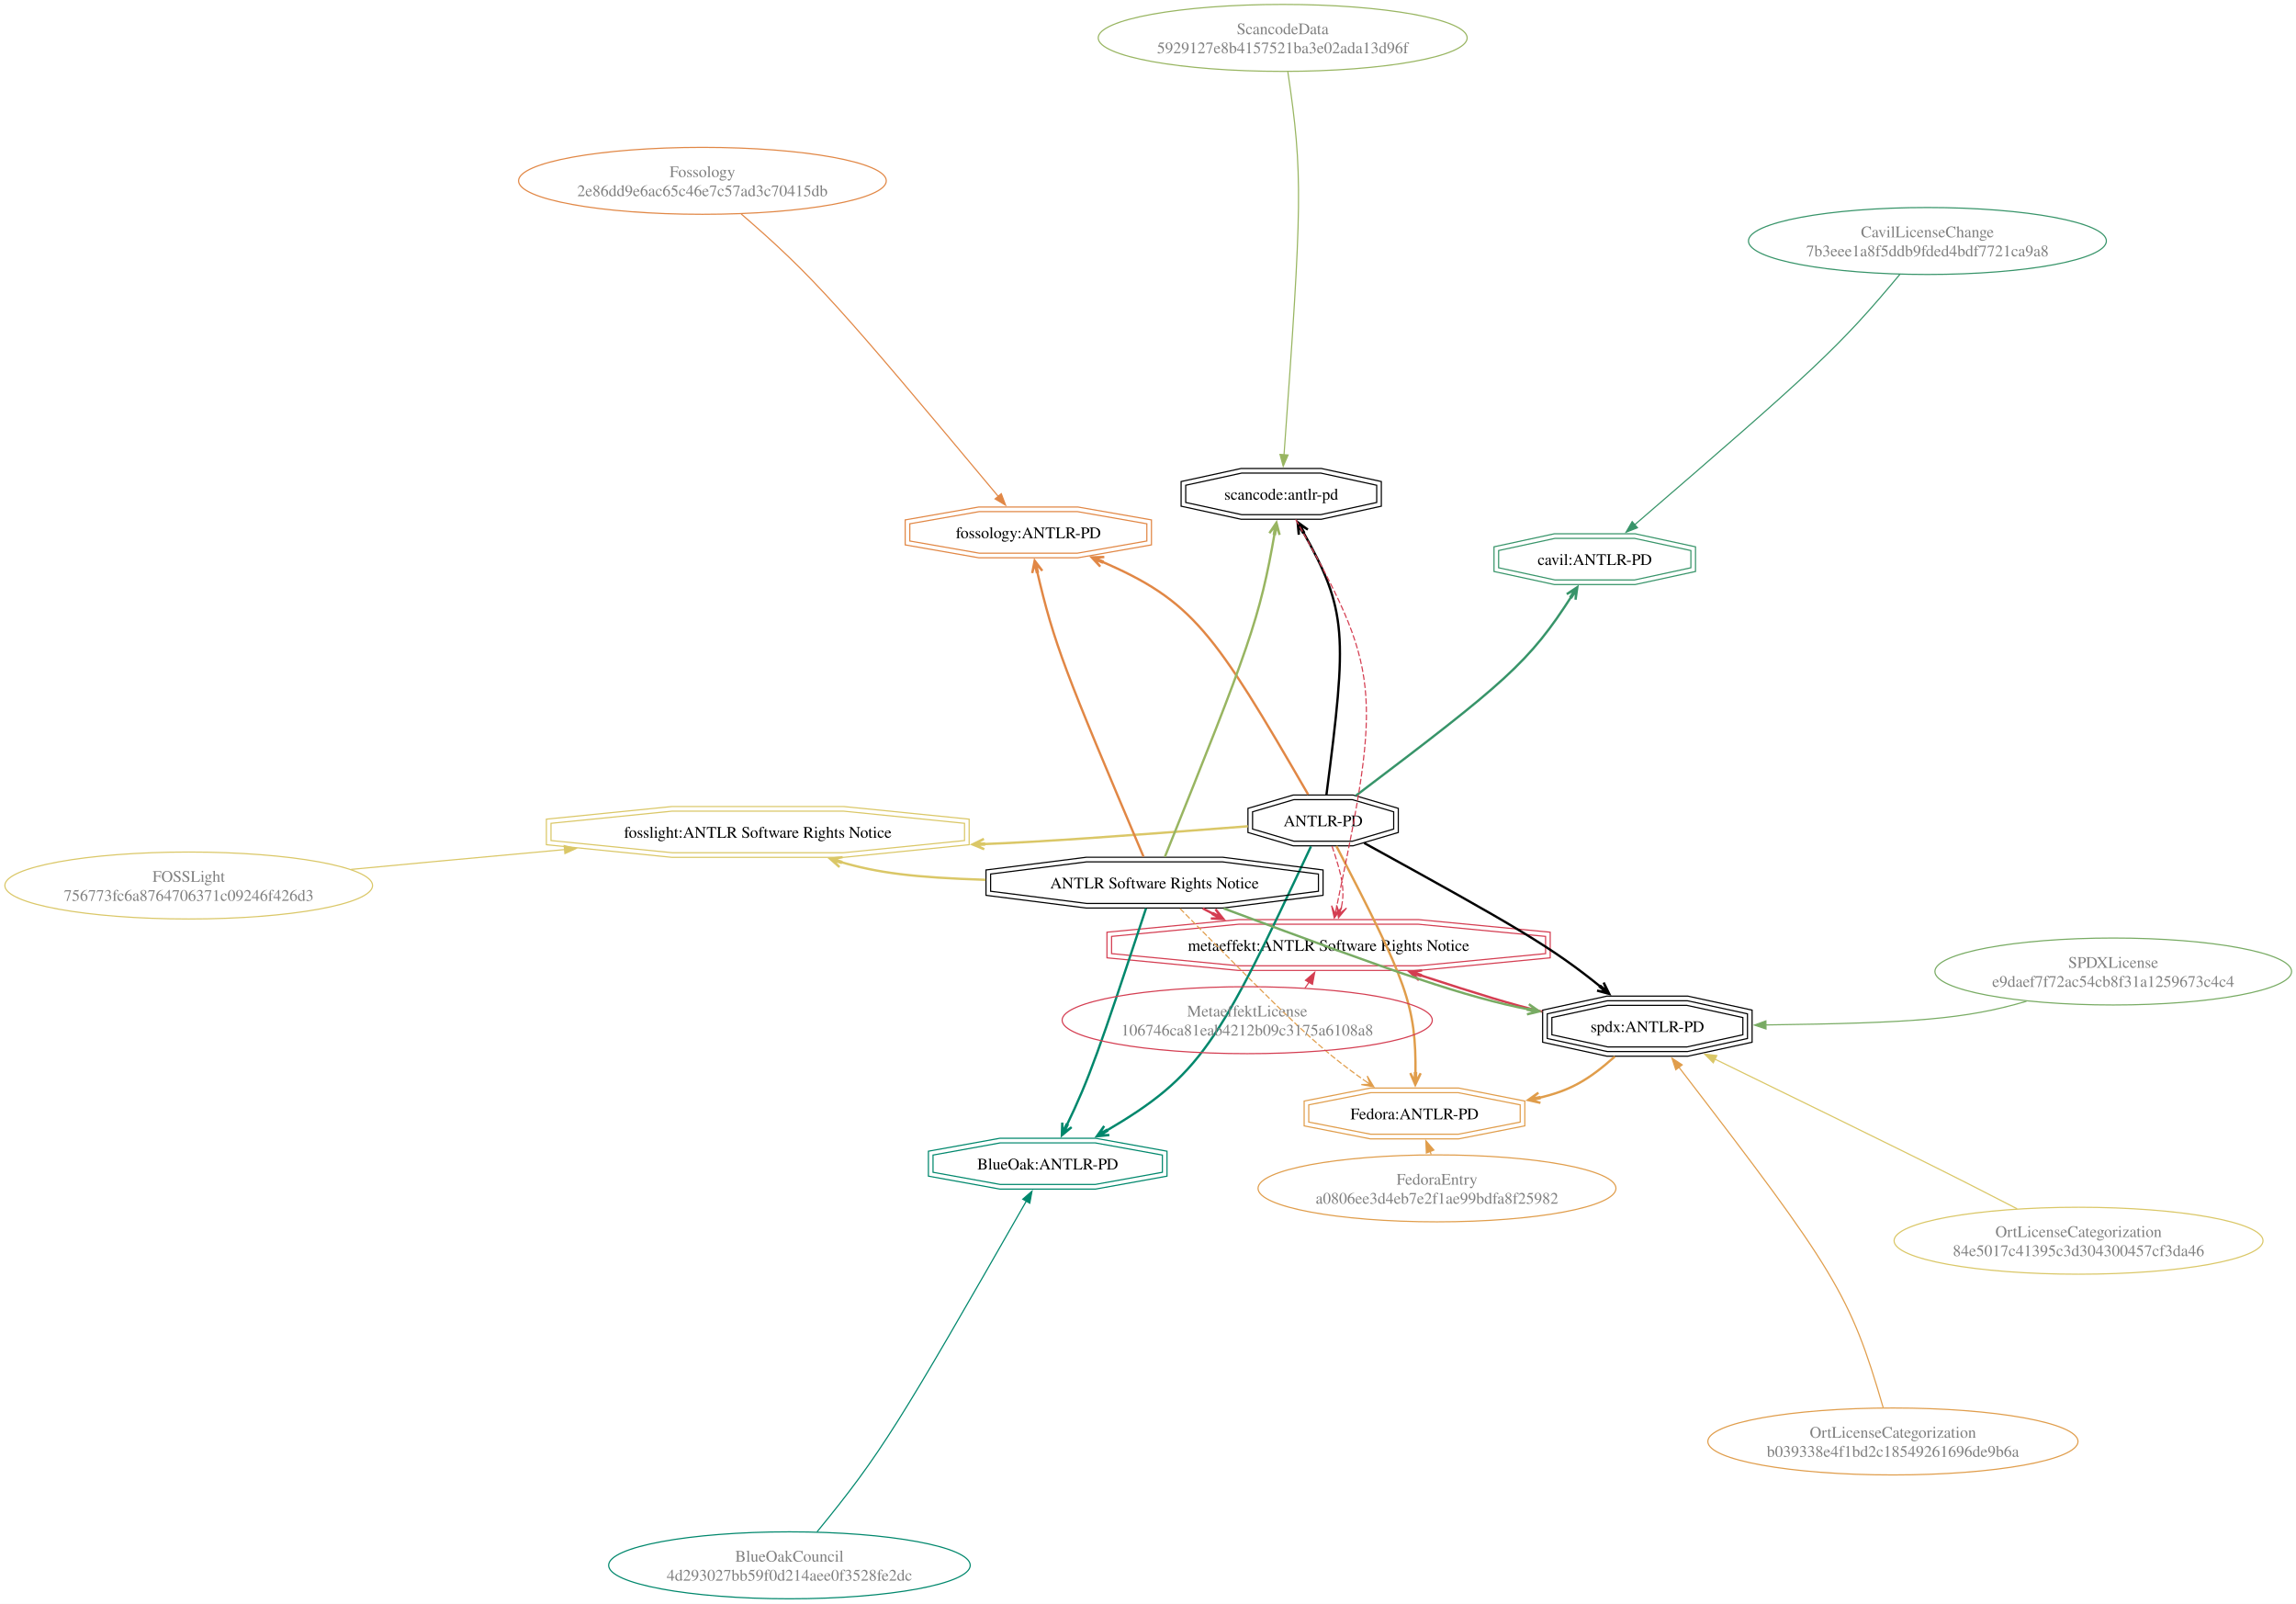
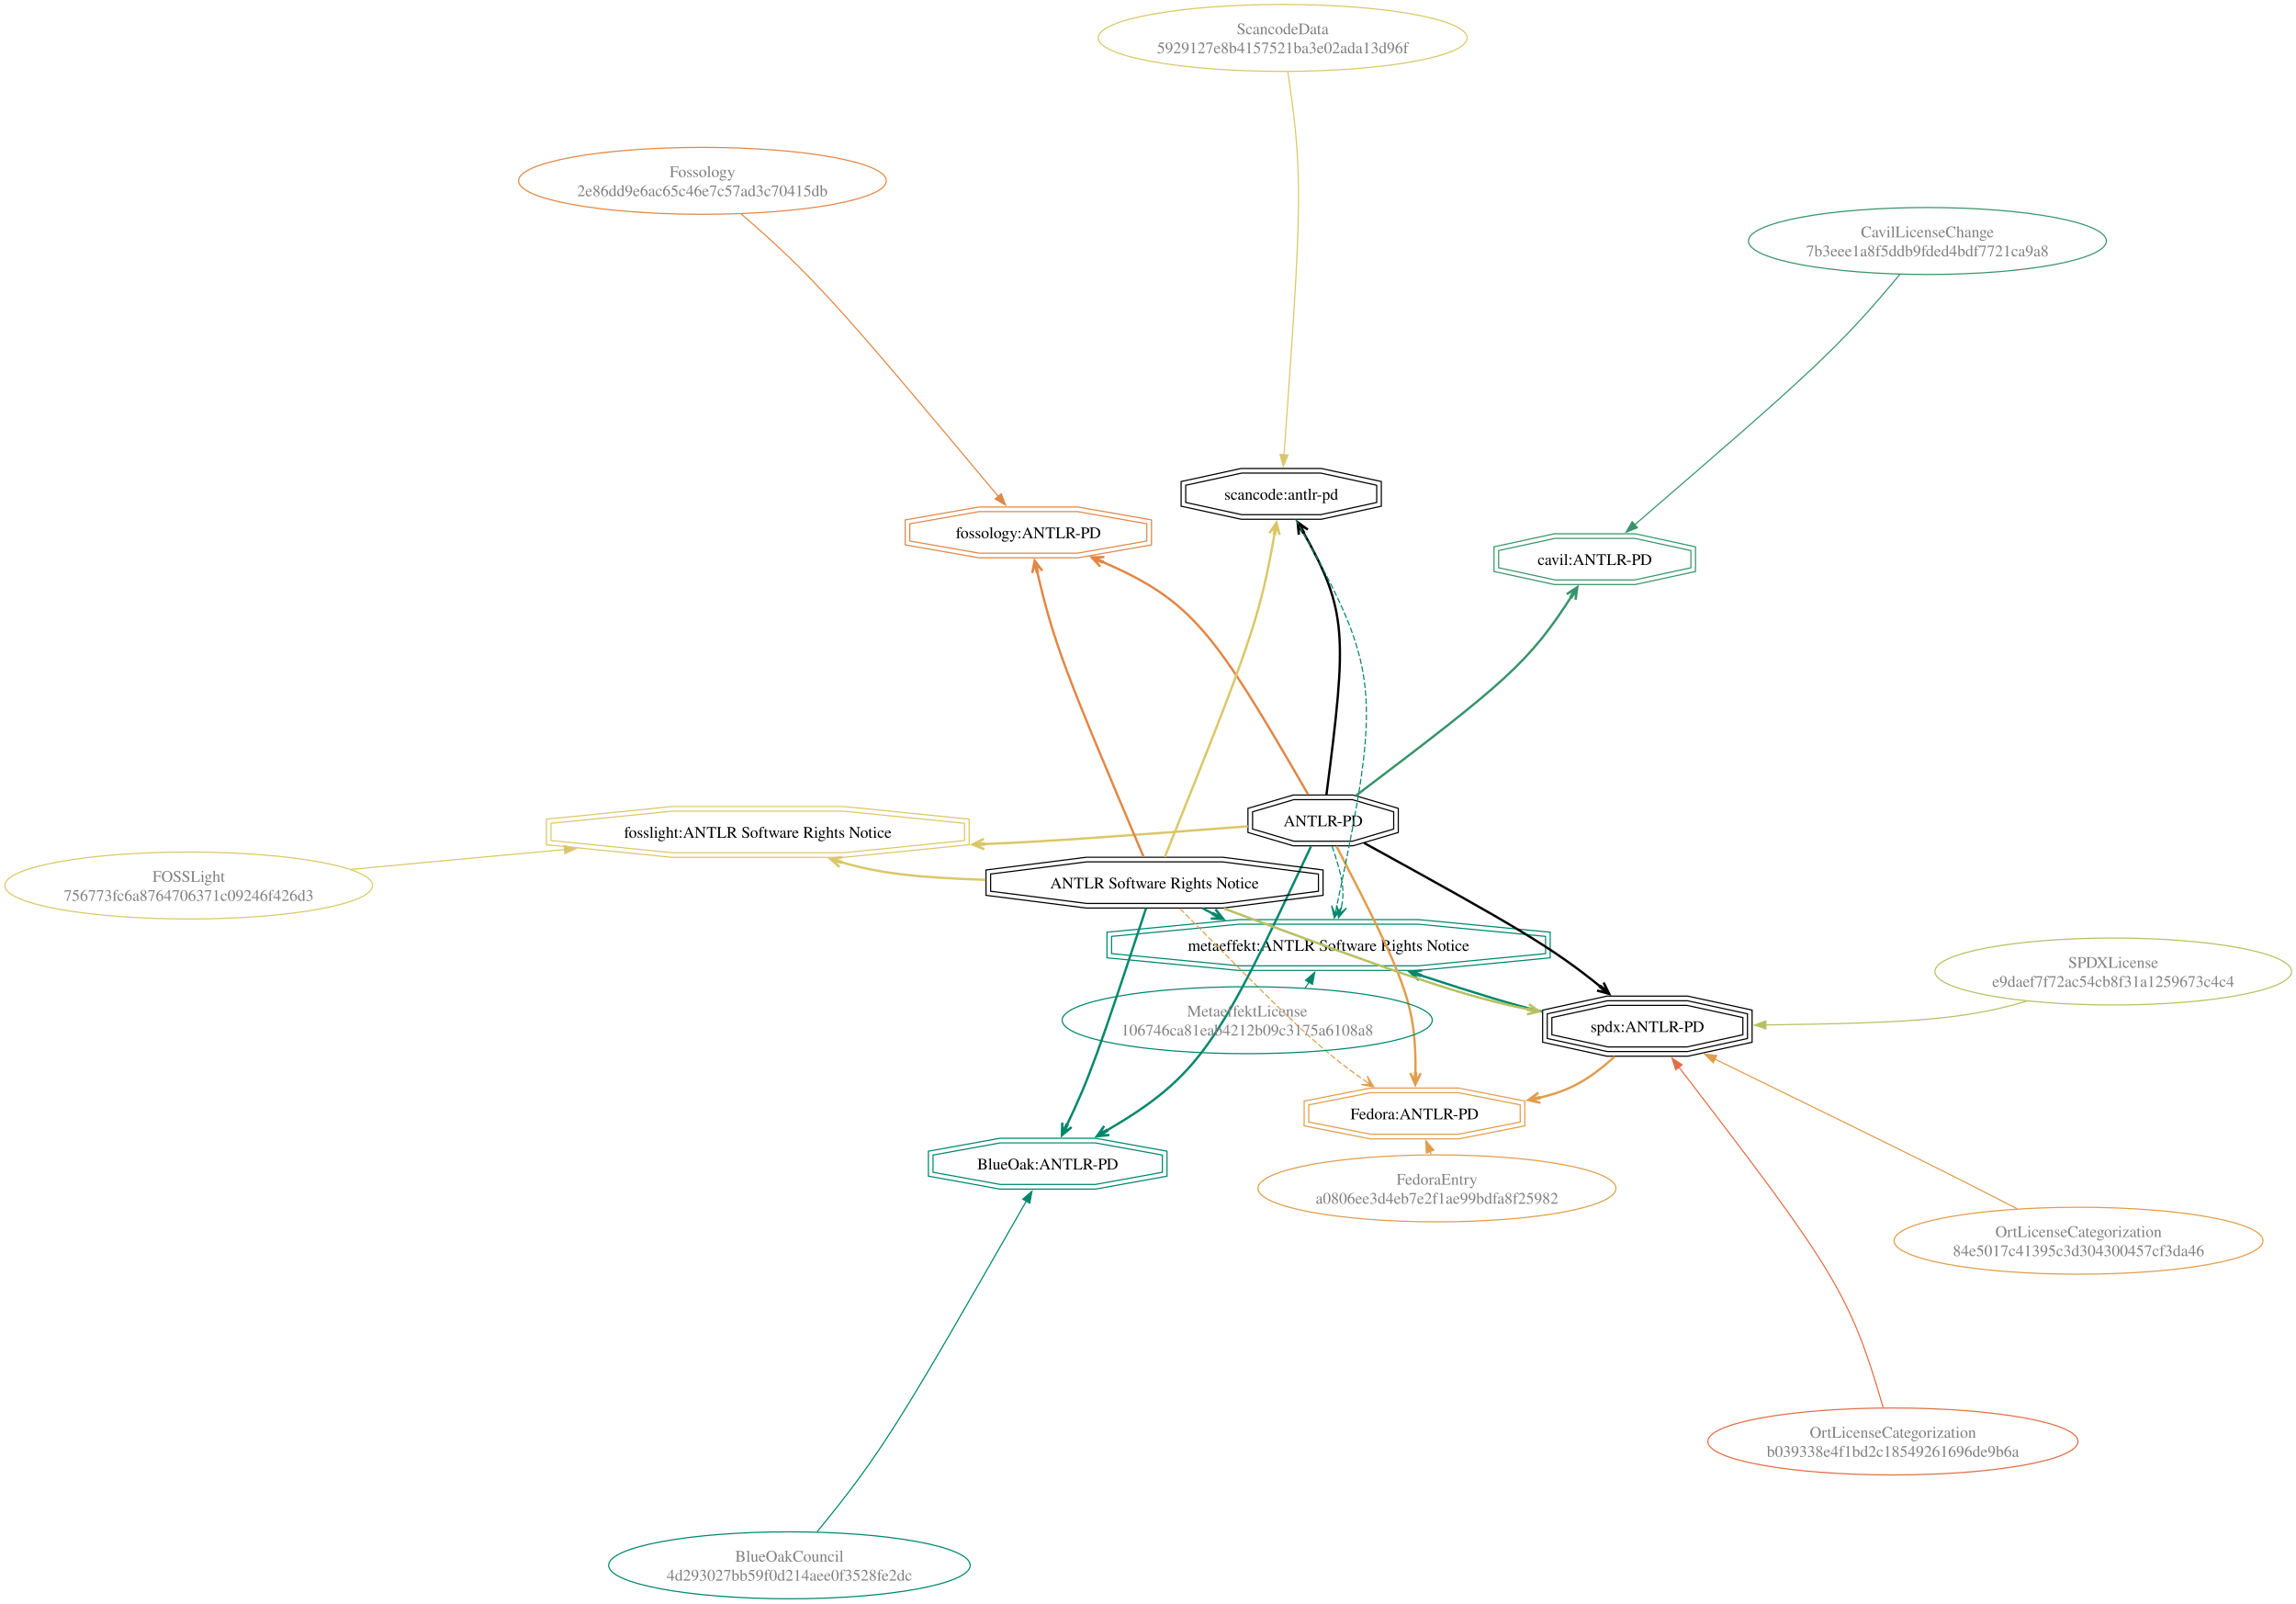
<svg xmlns="http://www.w3.org/2000/svg" width="1989pt" height="1389pt" viewBox="0.00 0.00 1989.00 1389.00">
  <g id="graph0" class="graph" transform="scale(1 1) rotate(0) translate(4 1385)">
    <polygon fill="white" stroke="none" points="-4,4 -4,-1385 1985,-1385 1985,4 -4,4" />
    <g id="node1" class="node">
-       <ellipse fill="none" stroke="#78ab63" cx="1826.69" cy="-543.64" rx="154.5" ry="28.99" />
+       <ellipse fill="none" stroke="#b8bf62" cx="1826.69" cy="-543.64" rx="154.5" ry="28.99" />
      <text text-anchor="middle" x="1826.69" y="-546.84" font-family="Times,serif" font-size="14.00" fill="gray">SPDXLicense</text>
      <text text-anchor="middle" x="1826.69" y="-530.34" font-family="Times,serif" font-size="14.00" fill="gray">e9daef7f72ac54cb8f31a1259673c4c4</text>
    </g>
    <g id="node2" class="node">
      <polygon fill="none" stroke="black" points="1505.82,-488.85 1505.82,-503.76 1457.36,-514.31 1388.83,-514.31 1340.37,-503.76 1340.37,-488.85 1388.83,-478.31 1457.36,-478.31 1505.82,-488.85" />
      <polygon fill="none" stroke="black" points="1509.82,-485.63 1509.82,-506.98 1457.79,-518.31 1388.4,-518.31 1336.37,-506.98 1336.37,-485.63 1388.4,-474.31 1457.79,-474.31 1509.82,-485.63" />
      <polygon fill="none" stroke="black" points="1513.82,-482.4 1513.82,-510.21 1458.22,-522.31 1387.97,-522.31 1332.37,-510.21 1332.37,-482.4 1387.97,-470.31 1458.22,-470.31 1513.82,-482.4" />
      <text text-anchor="middle" x="1423.09" y="-491.26" font-family="Times,serif" font-size="14.00">spdx:ANTLR-PD</text>
    </g>
    <g id="edge1" class="edge">
-       <path fill="none" stroke="#78ab63" d="M1751.53,-517.87C1698.35,-502.29 1653.84,-499.07 1525.73,-497.37" />
-       <polygon fill="#78ab63" stroke="#78ab63" points="1525.87,-493.87 1515.82,-497.24 1525.78,-500.87 1525.87,-493.87" />
+       <path fill="none" stroke="#b8bf62" d="M1751.53,-517.87C1698.35,-502.29 1653.84,-499.07 1525.73,-497.37" />
+       <polygon fill="#b8bf62" stroke="#b8bf62" points="1525.87,-493.87 1515.82,-497.24 1525.78,-500.87 1525.87,-493.87" />
    </g>
    <g id="node6" class="node">
      <polygon fill="none" stroke="#e09d4b" points="1312.94,-413.25 1312.94,-428.16 1259.29,-438.71 1183.41,-438.71 1129.76,-428.16 1129.76,-413.25 1183.41,-402.71 1259.29,-402.71 1312.94,-413.25" />
      <polygon fill="none" stroke="#e09d4b" points="1316.94,-409.96 1316.94,-431.45 1259.67,-442.71 1183.02,-442.71 1125.76,-431.45 1125.76,-409.96 1183.02,-398.71 1259.67,-398.71 1316.94,-409.96" />
      <text text-anchor="middle" x="1221.35" y="-415.66" font-family="Times,serif" font-size="14.00">Fedora:ANTLR-PD</text>
    </g>
    <g id="edge2" class="edge">
      <path fill="none" stroke="#e09d4b" stroke-width="2" d="M1394.94,-470C1372.36,-449.95 1356.49,-440.35 1328.01,-433.97" />
      <polygon fill="#e09d4b" stroke="#e09d4b" stroke-width="2" points="1319.77,-432.31 1330.46,-429.87 1322.38,-432.33 1329.68,-433.79 1329.58,-434.28 1329.48,-434.77 1322.19,-433.31 1328.69,-438.69 1319.77,-432.31" />
    </g>
    <g id="node18" class="node">
-       <polygon fill="none" stroke="#d43d51" points="1334.92,-559.13 1334.92,-574.04 1224.8,-584.58 1069.07,-584.58 958.95,-574.04 958.95,-559.13 1069.07,-548.58 1224.8,-548.58 1334.92,-559.13" />
-       <polygon fill="none" stroke="#d43d51" points="1338.92,-555.49 1338.92,-577.68 1224.99,-588.58 1068.88,-588.58 954.95,-577.68 954.95,-555.49 1068.88,-544.58 1224.99,-544.58 1338.92,-555.49" />
+       <polygon fill="none" stroke="#00876c" points="1334.92,-559.13 1334.92,-574.04 1224.8,-584.58 1069.07,-584.58 958.95,-574.04 958.95,-559.13 1069.07,-548.58 1224.8,-548.58 1334.92,-559.13" />
+       <polygon fill="none" stroke="#00876c" points="1338.92,-555.49 1338.92,-577.68 1224.99,-588.58 1068.88,-588.58 954.95,-577.68 954.95,-555.49 1068.88,-544.58 1224.99,-544.58 1338.92,-555.49" />
      <text text-anchor="middle" x="1146.93" y="-561.53" font-family="Times,serif" font-size="14.00">metaeffekt:ANTLR Software Rights Notice</text>
    </g>
    <g id="edge3" class="edge">
-       <path fill="none" stroke="#d43d51" stroke-width="2" d="M1332.03,-508.83C1307.12,-514.66 1276.74,-523.98 1225.31,-540.77" />
-       <polygon fill="#d43d51" stroke="#d43d51" stroke-width="2" points="1217.06,-543.47 1225.16,-536.08 1219.34,-542.2 1226.41,-539.88 1226.56,-540.36 1226.72,-540.83 1219.65,-543.15 1227.96,-544.64 1217.06,-543.47" />
+       <path fill="none" stroke="#00876c" stroke-width="2" d="M1332.03,-508.83C1307.12,-514.66 1276.74,-523.98 1225.31,-540.77" />
+       <polygon fill="#00876c" stroke="#00876c" stroke-width="2" points="1217.06,-543.47 1225.16,-536.08 1219.34,-542.2 1226.41,-539.88 1226.56,-540.36 1226.72,-540.83 1219.65,-543.15 1227.96,-544.64 1217.06,-543.47" />
    </g>
    <g id="node3" class="node">
      <polygon fill="none" stroke="black" points="1203.33,-667.04 1203.33,-681.95 1167.52,-692.49 1116.89,-692.49 1081.08,-681.95 1081.08,-667.04 1116.89,-656.49 1167.52,-656.49 1203.33,-667.04" />
      <polygon fill="none" stroke="black" points="1207.33,-664.05 1207.33,-684.94 1168.1,-696.49 1116.31,-696.49 1077.08,-684.94 1077.08,-664.05 1116.31,-652.49 1168.1,-652.49 1207.33,-664.05" />
      <text text-anchor="middle" x="1142.2" y="-669.44" font-family="Times,serif" font-size="14.00">ANTLR-PD</text>
    </g>
    <g id="edge4" class="edge">
      <path fill="none" stroke="black" stroke-width="2" d="M1177.7,-654.97C1309.82,-582.28 1340.75,-564.41 1383.54,-529.64" />
      <polygon fill="black" stroke="black" stroke-width="2" points="1390.11,-524.23 1385.25,-534.06 1388.45,-526.25 1382.71,-530.97 1382.39,-530.58 1382.07,-530.2 1387.82,-525.47 1379.53,-527.11 1390.11,-524.23" />
    </g>
    <g id="edge5" class="edge">
      <path fill="none" stroke="#e09d4b" stroke-width="2" d="M1153.66,-652.35C1214.49,-534.65 1222.88,-514.95 1222.21,-454.15" />
      <polygon fill="#e09d4b" stroke="#e09d4b" stroke-width="2" points="1222.05,-445.59 1226.73,-455.51 1222.6,-448.15 1222.73,-455.58 1222.23,-455.59 1221.73,-455.6 1221.6,-448.16 1217.73,-455.67 1222.05,-445.59" />
    </g>
    <g id="node8" class="node">
      <polygon fill="none" stroke="#00876c" points="1002.97,-369.76 1002.97,-384.68 944.77,-395.22 862.47,-395.22 804.27,-384.68 804.27,-369.76 862.47,-359.22 944.77,-359.22 1002.97,-369.76" />
      <polygon fill="none" stroke="#00876c" points="1006.97,-366.42 1006.97,-388.02 945.13,-399.22 862.11,-399.22 800.27,-388.02 800.27,-366.42 862.11,-355.22 945.13,-355.22 1006.97,-366.42" />
      <text text-anchor="middle" x="903.62" y="-372.17" font-family="Times,serif" font-size="14.00">BlueOak:ANTLR-PD</text>
    </g>
    <g id="edge6" class="edge">
      <path fill="none" stroke="#00876c" stroke-width="2" d="M1131.7,-652.05C1051.43,-480.76 1036.29,-453.59 953.59,-405.24" />
      <polygon fill="#00876c" stroke="#00876c" stroke-width="2" points="946.11,-400.92 957.02,-402.02 948.58,-401.77 955.02,-405.49 954.77,-405.92 954.52,-406.35 948.08,-402.63 952.52,-409.82 946.11,-400.92" />
    </g>
    <g id="node10" class="node">
      <polygon fill="none" stroke="black" points="1188.63,-949.84 1188.63,-964.75 1140.17,-975.29 1071.64,-975.29 1023.18,-964.75 1023.18,-949.84 1071.64,-939.29 1140.17,-939.29 1188.63,-949.84" />
      <polygon fill="none" stroke="black" points="1192.63,-946.62 1192.63,-967.97 1140.6,-979.29 1071.21,-979.29 1019.18,-967.97 1019.18,-946.62 1071.21,-935.29 1140.6,-935.29 1192.63,-946.62" />
      <text text-anchor="middle" x="1105.91" y="-952.24" font-family="Times,serif" font-size="14.00">scancode:antlr-pd</text>
    </g>
    <g id="edge7" class="edge">
      <path fill="none" stroke="black" stroke-width="2" d="M1145.09,-696.78C1163.03,-835.88 1163.32,-856.03 1124.37,-925.3" />
      <polygon fill="black" stroke="black" stroke-width="2" points="1120.09,-932.82 1121.12,-921.91 1120.92,-930.35 1124.6,-923.88 1125.03,-924.13 1125.47,-924.38 1121.79,-930.84 1128.95,-926.36 1120.09,-932.82" />
    </g>
    <g id="node12" class="node">
      <polygon fill="none" stroke="#e18745" points="989.49,-916.47 989.49,-931.39 929.35,-941.93 844.29,-941.93 784.15,-931.39 784.15,-916.47 844.29,-905.93 929.35,-905.93 989.49,-916.47" />
      <polygon fill="none" stroke="#e18745" points="993.49,-913.11 993.49,-934.75 929.7,-945.93 843.95,-945.93 780.15,-934.75 780.15,-913.11 843.95,-901.93 929.7,-901.93 993.49,-913.11" />
      <text text-anchor="middle" x="886.82" y="-918.88" font-family="Times,serif" font-size="14.00">fossology:ANTLR-PD</text>
    </g>
    <g id="edge8" class="edge">
      <path fill="none" stroke="#e18745" stroke-width="2" d="M1129.24,-696.93C1047.59,-838.07 1029.2,-864.87 949.45,-899.08" />
      <polygon fill="#e18745" stroke="#e18745" stroke-width="2" points="941.65,-902.35 949.13,-894.33 943.82,-900.9 950.68,-898.02 950.87,-898.48 951.07,-898.94 944.21,-901.82 952.62,-902.63 941.65,-902.35" />
    </g>
    <g id="node16" class="node">
      <polygon fill="none" stroke="#379469" points="1460.8,-893.3 1460.8,-908.21 1412.02,-918.75 1343.02,-918.75 1294.24,-908.21 1294.24,-893.3 1343.02,-882.75 1412.02,-882.75 1460.8,-893.3" />
      <polygon fill="none" stroke="#379469" points="1464.8,-890.07 1464.8,-911.44 1412.44,-922.75 1342.6,-922.75 1290.24,-911.44 1290.24,-890.07 1342.6,-878.75 1412.44,-878.75 1464.8,-890.07" />
      <text text-anchor="middle" x="1377.52" y="-895.7" font-family="Times,serif" font-size="14.00">cavil:ANTLR-PD</text>
    </g>
    <g id="edge9" class="edge">
      <path fill="none" stroke="#379469" stroke-width="2" d="M1170.48,-695.87C1300.62,-794.29 1320.78,-811.43 1357.88,-869.32" />
      <polygon fill="#379469" stroke="#379469" stroke-width="2" points="1362.44,-876.51 1353.28,-870.48 1360.64,-874.62 1356.66,-868.33 1357.08,-868.07 1357.51,-867.8 1361.49,-874.08 1360.88,-865.66 1362.44,-876.51" />
    </g>
    <g id="edge10" class="edge">
-       <path fill="none" stroke="#d43d51" stroke-dasharray="5,2" d="M1149.92,-652.23C1158.76,-626.07 1161.22,-614.33 1158.06,-599.43" />
-       <polygon fill="#d43d51" stroke="#d43d51" points="1155.51,-590.18 1162.5,-598.62 1156.51,-593.82 1158.16,-599.82 1158.16,-599.82 1158.16,-599.82 1156.51,-593.82 1153.83,-601.01 1155.51,-590.18" />
+       <path fill="none" stroke="#00876c" stroke-dasharray="5,2" d="M1149.92,-652.23C1158.76,-626.07 1161.22,-614.33 1158.06,-599.43" />
+       <polygon fill="#00876c" stroke="#00876c" points="1155.51,-590.18 1162.5,-598.62 1156.51,-593.82 1158.16,-599.82 1158.16,-599.82 1158.16,-599.82 1156.51,-593.82 1153.83,-601.01 1155.51,-590.18" />
    </g>
    <g id="node20" class="node">
      <polygon fill="none" stroke="#dac767" points="831.57,-657.06 831.57,-671.98 726.65,-682.52 578.26,-682.52 473.33,-671.98 473.33,-657.06 578.26,-646.52 726.65,-646.52 831.57,-657.06" />
      <polygon fill="none" stroke="#dac767" points="835.57,-653.45 835.57,-675.59 726.85,-686.52 578.06,-686.52 469.33,-675.59 469.33,-653.45 578.06,-642.52 726.85,-642.52 835.57,-653.45" />
      <text text-anchor="middle" x="652.45" y="-659.47" font-family="Times,serif" font-size="14.00">fosslight:ANTLR Software Rights Notice</text>
    </g>
    <g id="edge11" class="edge">
      <path fill="none" stroke="#dac767" stroke-width="2" d="M1077,-669.42C965.77,-660.81 897.83,-655.84 847.24,-653.98" />
      <polygon fill="#dac767" stroke="#dac767" stroke-width="2" points="838.48,-653.69 848.63,-649.52 841.06,-653.28 848.49,-653.52 848.48,-654.02 848.46,-654.52 841.03,-654.28 848.33,-658.52 838.48,-653.69" />
    </g>
    <g id="node4" class="node">
      <polygon fill="none" stroke="black" points="1138.15,-613.15 1138.15,-628.06 1054.97,-638.6 937.33,-638.6 854.15,-628.06 854.15,-613.15 937.33,-602.6 1054.97,-602.6 1138.15,-613.15" />
      <polygon fill="none" stroke="black" points="1142.15,-609.62 1142.15,-631.58 1055.22,-642.6 937.08,-642.6 850.15,-631.58 850.15,-609.62 937.08,-598.6 1055.22,-598.6 1142.15,-609.62" />
      <text text-anchor="middle" x="996.15" y="-615.55" font-family="Times,serif" font-size="14.00">ANTLR Software Rights Notice</text>
    </g>
    <g id="edge12" class="edge">
-       <path fill="none" stroke="#78ab63" stroke-width="2" d="M1056.03,-598.28C1208.4,-541.55 1264.18,-521.84 1321.2,-510.64" />
-       <polygon fill="#78ab63" stroke="#78ab63" stroke-width="2" points="1329.49,-509.09 1320.48,-515.35 1327.06,-510.06 1319.75,-511.42 1319.66,-510.93 1319.56,-510.44 1326.87,-509.07 1318.83,-506.51 1329.49,-509.09" />
+       <path fill="none" stroke="#b8bf62" stroke-width="2" d="M1056.03,-598.28C1208.4,-541.55 1264.18,-521.84 1321.2,-510.64" />
+       <polygon fill="#b8bf62" stroke="#b8bf62" stroke-width="2" points="1329.49,-509.09 1320.48,-515.35 1327.06,-510.06 1319.75,-511.42 1319.66,-510.93 1319.56,-510.44 1326.87,-509.07 1318.83,-506.51 1329.49,-509.09" />
    </g>
    <g id="edge13" class="edge">
      <path fill="none" stroke="#e09d4b" stroke-dasharray="5,2" d="M1018.21,-598.19C1113.67,-501.26 1138.6,-476.78 1177.9,-449.4" />
      <polygon fill="#e09d4b" stroke="#e09d4b" points="1186.1,-443.79 1180.39,-453.15 1182.98,-445.92 1177.85,-449.43 1177.85,-449.43 1177.85,-449.43 1182.98,-445.92 1175.31,-445.72 1186.1,-443.79" />
    </g>
    <g id="edge14" class="edge">
      <path fill="none" stroke="#00876c" stroke-width="2" d="M988.8,-598.36C948.29,-475.89 939.74,-451.05 919.71,-409.65" />
      <polygon fill="#00876c" stroke="#00876c" stroke-width="2" points="915.88,-401.81 924.31,-408.82 917.45,-403.9 920.72,-410.58 920.27,-410.8 919.82,-411.02 916.55,-404.34 916.23,-412.78 915.88,-401.81" />
    </g>
    <g id="edge15" class="edge">
-       <path fill="none" stroke="#98b561" stroke-width="2" d="M1005.14,-642.95C1078.3,-824.92 1087.42,-849.23 1100.33,-923.91" />
-       <polygon fill="#98b561" stroke="#98b561" stroke-width="2" points="1101.77,-932.4 1095.66,-923.29 1100.85,-929.95 1099.6,-922.62 1100.09,-922.54 1100.59,-922.45 1101.83,-929.79 1104.53,-921.78 1101.77,-932.4" />
+       <path fill="none" stroke="#dac767" stroke-width="2" d="M1005.14,-642.95C1078.3,-824.92 1087.42,-849.23 1100.33,-923.91" />
+       <polygon fill="#dac767" stroke="#dac767" stroke-width="2" points="1101.77,-932.4 1095.66,-923.29 1100.85,-929.95 1099.6,-922.62 1100.09,-922.54 1100.59,-922.45 1101.83,-929.79 1104.53,-921.78 1101.77,-932.4" />
    </g>
    <g id="edge16" class="edge">
      <path fill="none" stroke="#e18745" stroke-width="2" d="M986.61,-643.09C918.66,-803.28 909.09,-827.1 894.22,-891.17" />
      <polygon fill="#e18745" stroke="#e18745" stroke-width="2" points="892.32,-899.45 890.17,-888.7 892.41,-896.84 894.07,-889.59 894.56,-889.71 895.04,-889.82 893.38,-897.07 898.94,-890.71 892.32,-899.45" />
    </g>
    <g id="edge17" class="edge">
-       <path fill="none" stroke="#d43d51" stroke-width="2" d="M1037.88,-598.3C1041.53,-596.39 1044.97,-594.59 1048.23,-592.92" />
-       <polygon fill="#d43d51" stroke="#d43d51" stroke-width="2" points="1055.87,-589.04 1048.99,-597.57 1053.81,-590.65 1047.18,-594.01 1046.95,-593.56 1046.73,-593.11 1053.36,-589.75 1044.92,-589.55 1055.87,-589.04" />
+       <path fill="none" stroke="#00876c" stroke-width="2" d="M1037.88,-598.3C1041.53,-596.39 1044.97,-594.59 1048.23,-592.92" />
+       <polygon fill="#00876c" stroke="#00876c" stroke-width="2" points="1055.87,-589.04 1048.99,-597.57 1053.81,-590.65 1047.18,-594.01 1046.95,-593.56 1046.73,-593.11 1053.36,-589.75 1044.92,-589.55 1055.87,-589.04" />
    </g>
    <g id="edge18" class="edge">
      <path fill="none" stroke="#dac767" stroke-width="2" d="M849.78,-623.05C787.94,-625.06 756.57,-628.92 723.17,-638.8" />
      <polygon fill="#dac767" stroke="#dac767" stroke-width="2" points="715.03,-641.34 723.24,-634.07 717.33,-640.1 724.43,-637.89 724.57,-638.37 724.72,-638.84 717.62,-641.06 725.91,-642.66 715.03,-641.34" />
    </g>
    <g id="node5" class="node">
      <ellipse fill="none" stroke="#e09d4b" cx="1240.85" cy="-355.83" rx="155.03" ry="28.99" />
      <text text-anchor="middle" x="1240.85" y="-359.03" font-family="Times,serif" font-size="14.00" fill="gray">FedoraEntry</text>
      <text text-anchor="middle" x="1240.85" y="-342.53" font-family="Times,serif" font-size="14.00" fill="gray">a0806ee3d4eb7e2f1ae99bdfa8f25982</text>
    </g>
    <g id="edge19" class="edge">
      <path fill="none" stroke="#e09d4b" d="M1235.82,-385.21C1235.5,-386.12 1235.15,-387.07 1234.78,-388.06" />
      <polygon fill="#e09d4b" stroke="#e09d4b" points="1231.65,-386.47 1231.23,-397.06 1238.16,-389.04 1231.65,-386.47" />
    </g>
    <g id="node7" class="node">
      <ellipse fill="none" stroke="#00876c" cx="679.88" cy="-29.39" rx="156.62" ry="28.99" />
      <text text-anchor="middle" x="679.88" y="-32.59" font-family="Times,serif" font-size="14.00" fill="gray">BlueOakCouncil</text>
      <text text-anchor="middle" x="679.88" y="-16.09" font-family="Times,serif" font-size="14.00" fill="gray">4d293027bb59f0d214aee0f3528fe2dc</text>
    </g>
    <g id="edge20" class="edge">
      <path fill="none" stroke="#00876c" d="M703.73,-58.29C759.25,-126.09 774.63,-151.52 885.09,-344.79" />
      <polygon fill="#00876c" stroke="#00876c" points="882.01,-346.46 890.01,-353.41 888.09,-342.99 882.01,-346.46" />
    </g>
    <g id="node9" class="node">
-       <ellipse fill="none" stroke="#98b561" cx="1107.18" cy="-1352.17" rx="159.81" ry="28.99" />
+       <ellipse fill="none" stroke="#dac767" cx="1107.18" cy="-1352.17" rx="159.81" ry="28.99" />
      <text text-anchor="middle" x="1107.18" y="-1355.37" font-family="Times,serif" font-size="14.00" fill="gray">ScancodeData</text>
      <text text-anchor="middle" x="1107.18" y="-1338.87" font-family="Times,serif" font-size="14.00" fill="gray">5929127e8b4157521ba3e02ada13d96f</text>
    </g>
    <g id="edge21" class="edge">
-       <path fill="none" stroke="#98b561" d="M1111.63,-1322.85C1124.89,-1233.62 1124.07,-1209.48 1108.33,-990.96" />
-       <polygon fill="#98b561" stroke="#98b561" points="1111.84,-990.96 1107.63,-981.23 1104.86,-991.46 1111.84,-990.96" />
+       <path fill="none" stroke="#dac767" d="M1111.63,-1322.85C1124.89,-1233.62 1124.07,-1209.48 1108.33,-990.96" />
+       <polygon fill="#dac767" stroke="#dac767" points="1111.84,-990.96 1107.63,-981.23 1104.86,-991.46 1111.84,-990.96" />
    </g>
    <g id="edge22" class="edge">
-       <path fill="none" stroke="#d43d51" stroke-dasharray="5,2" d="M1118.46,-935.12C1191.78,-805.16 1193.59,-788.65 1153.92,-599.69" />
-       <polygon fill="#d43d51" stroke="#d43d51" points="1151.87,-589.98 1158.34,-598.84 1152.65,-593.68 1153.93,-599.76 1153.93,-599.76 1153.93,-599.76 1152.65,-593.68 1149.53,-600.69 1151.87,-589.98" />
+       <path fill="none" stroke="#00876c" stroke-dasharray="5,2" d="M1118.46,-935.12C1191.78,-805.16 1193.59,-788.65 1153.92,-599.69" />
+       <polygon fill="#00876c" stroke="#00876c" points="1151.87,-589.98 1158.34,-598.84 1152.65,-593.68 1153.93,-599.76 1153.93,-599.76 1153.93,-599.76 1152.65,-593.68 1149.53,-600.69 1151.87,-589.98" />
    </g>
    <g id="node11" class="node">
      <ellipse fill="none" stroke="#e18745" cx="604.5" cy="-1228.39" rx="159.28" ry="28.99" />
      <text text-anchor="middle" x="604.5" y="-1231.59" font-family="Times,serif" font-size="14.00" fill="gray">Fossology</text>
      <text text-anchor="middle" x="604.5" y="-1215.09" font-family="Times,serif" font-size="14.00" fill="gray">2e86dd9e6ac65c46e7c57ad3c70415db</text>
    </g>
    <g id="edge23" class="edge">
      <path fill="none" stroke="#e18745" d="M638.11,-1199.69C700.62,-1145.67 722.94,-1120.11 861.01,-954.84" />
      <polygon fill="#e18745" stroke="#e18745" points="863.41,-957.43 867.13,-947.51 858.03,-952.94 863.41,-957.43" />
    </g>
    <g id="node13" class="node">
-       <ellipse fill="none" stroke="#e09d4b" cx="1635.81" cy="-136.64" rx="160.34" ry="28.99" />
+       <ellipse fill="none" stroke="#e06f45" cx="1635.81" cy="-136.64" rx="160.34" ry="28.99" />
      <text text-anchor="middle" x="1635.81" y="-139.84" font-family="Times,serif" font-size="14.00" fill="gray">OrtLicenseCategorization</text>
      <text text-anchor="middle" x="1635.81" y="-123.34" font-family="Times,serif" font-size="14.00" fill="gray">b039338e4f1bd2c18549261696de9b6a</text>
    </g>
    <g id="edge24" class="edge">
-       <path fill="none" stroke="#e09d4b" d="M1627.36,-166.03C1598.8,-264.05 1585.7,-284.72 1450.43,-460.76" />
-       <polygon fill="#e09d4b" stroke="#e09d4b" points="1447.72,-458.55 1444.4,-468.61 1453.27,-462.81 1447.72,-458.55" />
+       <path fill="none" stroke="#e06f45" d="M1627.36,-166.03C1598.8,-264.05 1585.7,-284.72 1450.43,-460.76" />
+       <polygon fill="#e06f45" stroke="#e06f45" points="1447.72,-458.55 1444.4,-468.61 1453.27,-462.81 1447.72,-458.55" />
    </g>
    <g id="node14" class="node">
-       <ellipse fill="none" stroke="#dac767" cx="1796.63" cy="-310.49" rx="159.81" ry="28.99" />
+       <ellipse fill="none" stroke="#e09d4b" cx="1796.63" cy="-310.49" rx="159.81" ry="28.99" />
      <text text-anchor="middle" x="1796.63" y="-313.69" font-family="Times,serif" font-size="14.00" fill="gray">OrtLicenseCategorization</text>
      <text text-anchor="middle" x="1796.63" y="-297.19" font-family="Times,serif" font-size="14.00" fill="gray">84e5017c41395c3d304300457cf3da46</text>
    </g>
    <g id="edge25" class="edge">
-       <path fill="none" stroke="#dac767" d="M1743.4,-338.14C1682.94,-369.39 1644.49,-388.32 1481.27,-467.93" />
-       <polygon fill="#dac767" stroke="#dac767" points="1480.18,-464.57 1472.73,-472.1 1483.25,-470.86 1480.18,-464.57" />
+       <path fill="none" stroke="#e09d4b" d="M1743.4,-338.14C1682.94,-369.39 1644.49,-388.32 1481.27,-467.93" />
+       <polygon fill="#e09d4b" stroke="#e09d4b" points="1480.18,-464.57 1472.73,-472.1 1483.25,-470.86 1480.18,-464.57" />
    </g>
    <g id="node15" class="node">
      <ellipse fill="none" stroke="#379469" cx="1665.7" cy="-1176.29" rx="155.03" ry="28.99" />
      <text text-anchor="middle" x="1665.7" y="-1179.49" font-family="Times,serif" font-size="14.00" fill="gray">CavilLicenseChange</text>
      <text text-anchor="middle" x="1665.7" y="-1162.99" font-family="Times,serif" font-size="14.00" fill="gray">7b3eee1a8f5ddb9fded4bdf7721ca9a8</text>
    </g>
    <g id="edge26" class="edge">
      <path fill="none" stroke="#379469" d="M1641.96,-1147.54C1589.27,-1084.3 1567.33,-1064.25 1411.96,-930.41" />
      <polygon fill="#379469" stroke="#379469" points="1414.49,-927.97 1404.63,-924.1 1409.93,-933.28 1414.49,-927.97" />
    </g>
    <g id="node17" class="node">
-       <ellipse fill="none" stroke="#d43d51" cx="1076.45" cy="-501.48" rx="160.34" ry="28.99" />
+       <ellipse fill="none" stroke="#00876c" cx="1076.45" cy="-501.48" rx="160.34" ry="28.99" />
      <text text-anchor="middle" x="1076.45" y="-504.68" font-family="Times,serif" font-size="14.00" fill="gray">MetaeffektLicense</text>
      <text text-anchor="middle" x="1076.45" y="-488.18" font-family="Times,serif" font-size="14.00" fill="gray">106746ca81eab4212b09c3175a6108a8</text>
    </g>
    <g id="edge27" class="edge">
-       <path fill="none" stroke="#d43d51" d="M1126.33,-529.11C1127.58,-530.74 1128.81,-532.52 1130.05,-534.48" />
-       <polygon fill="#d43d51" stroke="#d43d51" points="1126.91,-536.03 1134.93,-542.95 1132.97,-532.53 1126.91,-536.03" />
+       <path fill="none" stroke="#00876c" d="M1126.33,-529.11C1127.58,-530.74 1128.81,-532.52 1130.05,-534.48" />
+       <polygon fill="#00876c" stroke="#00876c" points="1126.91,-536.03 1134.93,-542.95 1132.97,-532.53 1126.91,-536.03" />
    </g>
    <g id="node19" class="node">
      <ellipse fill="none" stroke="#dac767" cx="159.48" cy="-618.12" rx="159.28" ry="28.99" />
      <text text-anchor="middle" x="159.48" y="-621.32" font-family="Times,serif" font-size="14.00" fill="gray">FOSSLight</text>
      <text text-anchor="middle" x="159.48" y="-604.82" font-family="Times,serif" font-size="14.00" fill="gray">756773fc6a8764706371c09246f426d3</text>
    </g>
    <g id="edge28" class="edge">
      <path fill="none" stroke="#dac767" d="M300.13,-632.07C343.34,-636.21 394.9,-640.98 485.3,-649.25" />
      <polygon fill="#dac767" stroke="#dac767" points="484.73,-652.71 495.01,-650.14 485.37,-645.74 484.73,-652.71" />
    </g>
  </g>
</svg>
